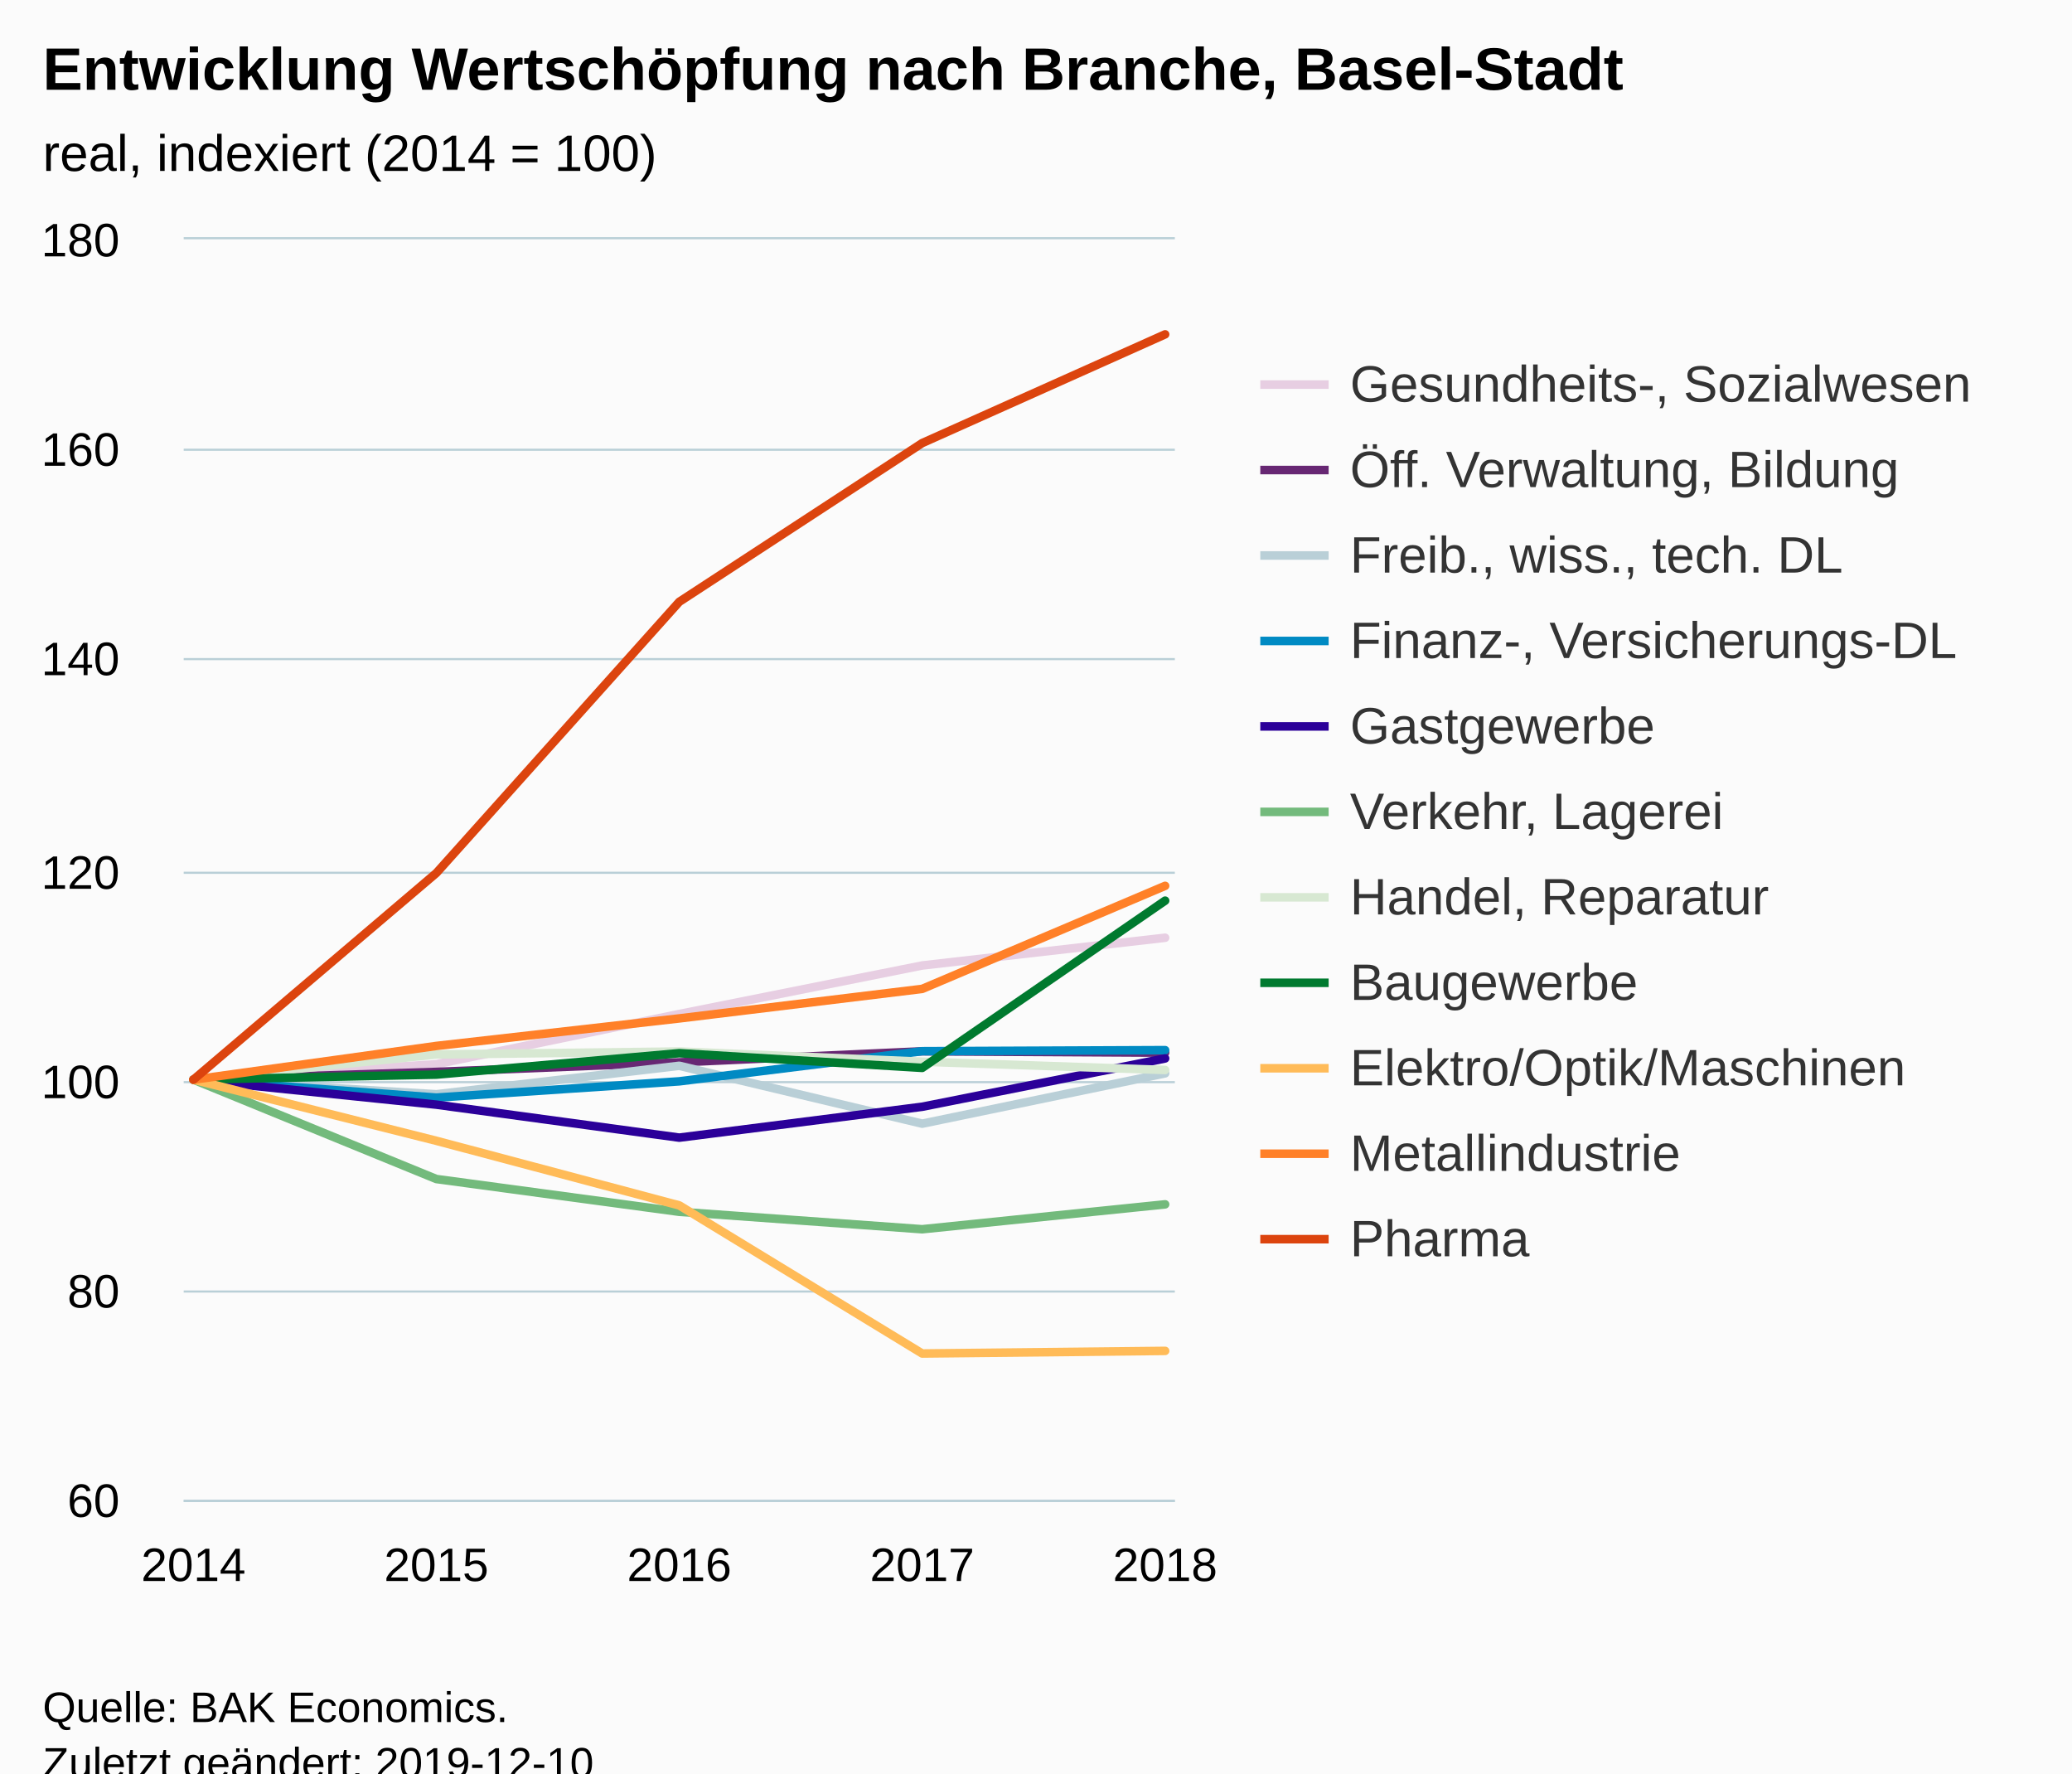
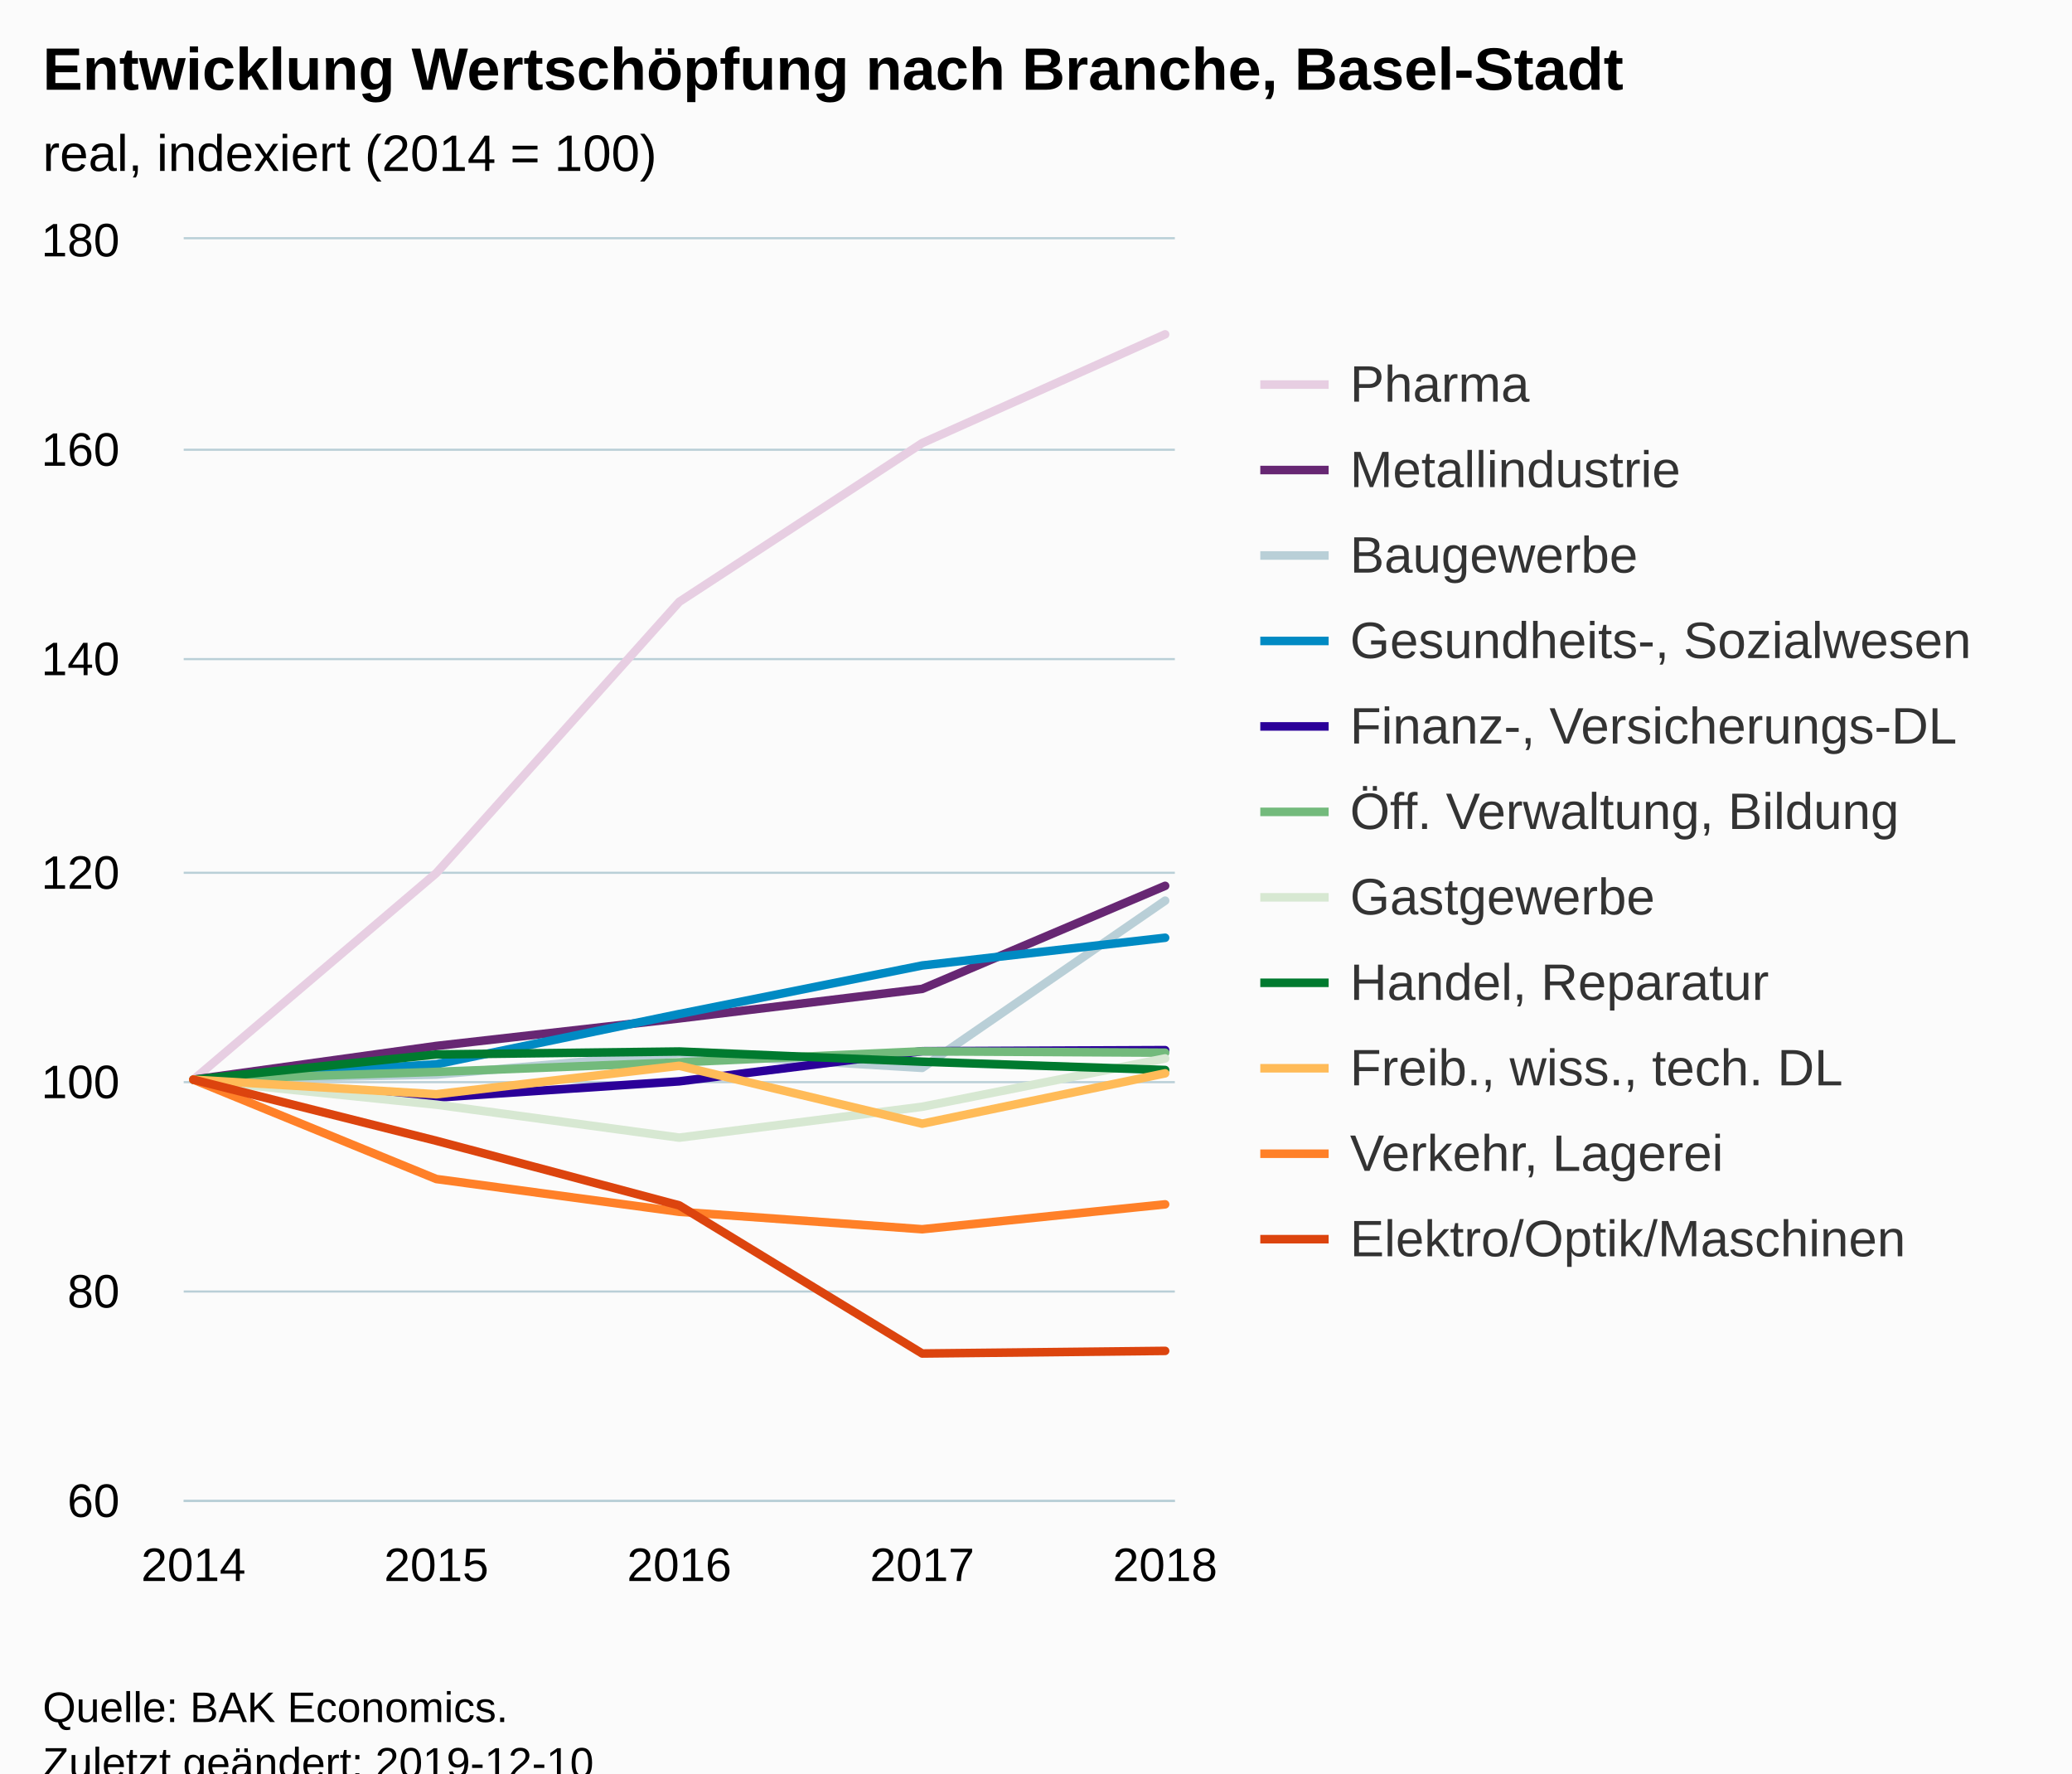
<svg xmlns="http://www.w3.org/2000/svg" version="1.1" class="highcharts-root" style="font-family:Arial;font-size:12px;" viewBox="0 0 485 415">
  <defs>
-     <clipPath id="highcharts-x4eyusc-6">
+     <clipPath id="highcharts-d3wrgp0-6">
      <rect x="0" y="0" width="232" height="295" fill="none" />
    </clipPath>
-     <clipPath id="highcharts-x4eyusc-7">
+     <clipPath id="highcharts-d3wrgp0-7">
      <rect x="0" y="0" width="232" height="295" fill="none" />
    </clipPath>
  </defs>
  <rect fill="#fbfbfb" class="highcharts-background" x="0" y="0" width="485" height="428" rx="0" ry="0" />
  <rect fill="none" class="highcharts-plot-background" x="43" y="56" width="232" height="295" />
  <g class="highcharts-pane-group" data-z-index="0" />
  <g class="highcharts-grid highcharts-xaxis-grid " data-z-index="1">
    <path fill="none" data-z-index="1" class="highcharts-grid-line" d="M 44.5 56 L 44.5 351" opacity="1" />
    <path fill="none" data-z-index="1" class="highcharts-grid-line" d="M 101.5 56 L 101.5 351" opacity="1" />
    <path fill="none" data-z-index="1" class="highcharts-grid-line" d="M 158.5 56 L 158.5 351" opacity="1" />
    <path fill="none" data-z-index="1" class="highcharts-grid-line" d="M 215.5 56 L 215.5 351" opacity="1" />
    <path fill="none" data-z-index="1" class="highcharts-grid-line" d="M 272.5 56 L 272.5 351" opacity="1" />
  </g>
  <g class="highcharts-grid highcharts-yaxis-grid " data-z-index="1">
    <path fill="none" stroke="#B9CFD7" stroke-width="0.5" data-z-index="1" class="highcharts-grid-line" d="M 43 351.25 L 275 351.25" opacity="1" />
    <path fill="none" stroke="#B9CFD7" stroke-width="0.5" data-z-index="1" class="highcharts-grid-line" d="M 43 302.25 L 275 302.25" opacity="1" />
    <path fill="none" stroke="#B9CFD7" stroke-width="0.5" data-z-index="1" class="highcharts-grid-line" d="M 43 253.25 L 275 253.25" opacity="1" />
    <path fill="none" stroke="#B9CFD7" stroke-width="0.5" data-z-index="1" class="highcharts-grid-line" d="M 43 204.25 L 275 204.25" opacity="1" />
    <path fill="none" stroke="#B9CFD7" stroke-width="0.5" data-z-index="1" class="highcharts-grid-line" d="M 43 154.25 L 275 154.25" opacity="1" />
    <path fill="none" stroke="#B9CFD7" stroke-width="0.5" data-z-index="1" class="highcharts-grid-line" d="M 43 105.25 L 275 105.25" opacity="1" />
    <path fill="none" stroke="#B9CFD7" stroke-width="0.5" data-z-index="1" class="highcharts-grid-line" d="M 43 55.75 L 275 55.75" opacity="1" />
  </g>
  <rect fill="none" class="highcharts-plot-border" data-z-index="1" x="43" y="56" width="232" height="295" />
  <g class="highcharts-axis highcharts-xaxis " data-z-index="2">
    <path fill="none" class="highcharts-axis-line" stroke="#B9CFD7" stroke-width="0.5" data-z-index="7" d="M 43 351.25 L 275 351.25" />
  </g>
  <g class="highcharts-axis highcharts-yaxis " data-z-index="2">
    <path fill="none" class="highcharts-axis-line" data-z-index="7" d="M 43 56 L 43 351" />
  </g>
  <g class="highcharts-series-group" data-z-index="3">
-     <g data-z-index="0.1" class="highcharts-series highcharts-series-0 highcharts-line-series " transform="translate(43,56) scale(1 1)" clip-path="url(#highcharts-x4eyusc-7)">
-       <path fill="none" d="M 2.275 196.667 L 59.137 193.053 L 116 181.302 L 172.863 169.945 L 229.725 163.455" class="highcharts-graph" data-z-index="1" stroke="#E7CEE2" stroke-width="2" stroke-linejoin="round" stroke-linecap="round" />
+     <g data-z-index="0.1" class="highcharts-series highcharts-series-0 highcharts-line-series " transform="translate(43,56) scale(1 1)" clip-path="url(#highcharts-d3wrgp0-7)">
+       <path fill="none" d="M 2.275 196.667 L 59.137 148.311 L 116 84.837 L 172.863 47.692 L 229.725 22.248" class="highcharts-graph" data-z-index="1" stroke="#E7CEE2" stroke-width="2" stroke-linejoin="round" stroke-linecap="round" />
    </g>
    <g data-z-index="0.1" class="highcharts-markers highcharts-series-0 highcharts-line-series " transform="translate(43,56) scale(1 1)" clip-path="none" />
-     <g data-z-index="0.1" class="highcharts-series highcharts-series-1 highcharts-line-series " transform="translate(43,56) scale(1 1)" clip-path="url(#highcharts-x4eyusc-7)">
-       <path fill="none" d="M 2.275 196.667 L 59.137 194.848 L 116 192.61 L 172.863 190.029 L 229.725 190.349" class="highcharts-graph" data-z-index="1" stroke="#672773" stroke-width="2" stroke-linejoin="round" stroke-linecap="round" />
+     <g data-z-index="0.1" class="highcharts-series highcharts-series-1 highcharts-line-series " transform="translate(43,56) scale(1 1)" clip-path="url(#highcharts-d3wrgp0-7)">
+       <path fill="none" d="M 2.275 196.667 L 59.137 188.775 L 116 182.335 L 172.863 175.427 L 229.725 151.31" class="highcharts-graph" data-z-index="1" stroke="#672773" stroke-width="2" stroke-linejoin="round" stroke-linecap="round" />
    </g>
    <g data-z-index="0.1" class="highcharts-markers highcharts-series-1 highcharts-line-series " transform="translate(43,56) scale(1 1)" clip-path="none" />
-     <g data-z-index="0.1" class="highcharts-series highcharts-series-2 highcharts-line-series " transform="translate(43,56) scale(1 1)" clip-path="url(#highcharts-x4eyusc-7)">
-       <path fill="none" d="M 2.275 196.667 L 59.137 200.084 L 116 193.422 L 172.863 206.967 L 229.725 195.192" class="highcharts-graph" data-z-index="1" stroke="#B9CFD7" stroke-width="2" stroke-linejoin="round" stroke-linecap="round" />
+     <g data-z-index="0.1" class="highcharts-series highcharts-series-2 highcharts-line-series " transform="translate(43,56) scale(1 1)" clip-path="url(#highcharts-d3wrgp0-7)">
+       <path fill="none" d="M 2.275 196.667 L 59.137 195.487 L 116 190.472 L 172.863 193.913 L 229.725 154.777" class="highcharts-graph" data-z-index="1" stroke="#B9CFD7" stroke-width="2" stroke-linejoin="round" stroke-linecap="round" />
    </g>
    <g data-z-index="0.1" class="highcharts-markers highcharts-series-2 highcharts-line-series " transform="translate(43,56) scale(1 1)" clip-path="none" />
-     <g data-z-index="0.1" class="highcharts-series highcharts-series-3 highcharts-line-series " transform="translate(43,56) scale(1 1)" clip-path="url(#highcharts-x4eyusc-7)">
-       <path fill="none" d="M 2.275 196.667 L 59.137 200.87 L 116 197.06 L 172.863 190.005 L 229.725 189.759" class="highcharts-graph" data-z-index="1" stroke="#008AC3" stroke-width="2" stroke-linejoin="round" stroke-linecap="round" />
+     <g data-z-index="0.1" class="highcharts-series highcharts-series-3 highcharts-line-series " transform="translate(43,56) scale(1 1)" clip-path="url(#highcharts-d3wrgp0-7)">
+       <path fill="none" d="M 2.275 196.667 L 59.137 193.053 L 116 181.302 L 172.863 169.945 L 229.725 163.455" class="highcharts-graph" data-z-index="1" stroke="#008AC3" stroke-width="2" stroke-linejoin="round" stroke-linecap="round" />
    </g>
    <g data-z-index="0.1" class="highcharts-markers highcharts-series-3 highcharts-line-series " transform="translate(43,56) scale(1 1)" clip-path="none" />
-     <g data-z-index="0.1" class="highcharts-series highcharts-series-4 highcharts-line-series " transform="translate(43,56) scale(1 1)" clip-path="url(#highcharts-x4eyusc-7)">
-       <path fill="none" d="M 2.275 196.667 L 59.137 202.517 L 116 210.237 L 172.863 203.009 L 229.725 191.701" class="highcharts-graph" data-z-index="1" stroke="#2B0099" stroke-width="2" stroke-linejoin="round" stroke-linecap="round" />
+     <g data-z-index="0.1" class="highcharts-series highcharts-series-4 highcharts-line-series " transform="translate(43,56) scale(1 1)" clip-path="url(#highcharts-d3wrgp0-7)">
+       <path fill="none" d="M 2.275 196.667 L 59.137 200.87 L 116 197.06 L 172.863 190.005 L 229.725 189.759" class="highcharts-graph" data-z-index="1" stroke="#2B0099" stroke-width="2" stroke-linejoin="round" stroke-linecap="round" />
    </g>
    <g data-z-index="0.1" class="highcharts-markers highcharts-series-4 highcharts-line-series " transform="translate(43,56) scale(1 1)" clip-path="none" />
-     <g data-z-index="0.1" class="highcharts-series highcharts-series-5 highcharts-line-series " transform="translate(43,56) scale(1 1)" clip-path="url(#highcharts-x4eyusc-7)">
-       <path fill="none" d="M 2.275 196.667 L 59.137 219.922 L 116 227.592 L 172.863 231.673 L 229.725 225.847" class="highcharts-graph" data-z-index="1" stroke="#73BA7C" stroke-width="2" stroke-linejoin="round" stroke-linecap="round" />
+     <g data-z-index="0.1" class="highcharts-series highcharts-series-5 highcharts-line-series " transform="translate(43,56) scale(1 1)" clip-path="url(#highcharts-d3wrgp0-7)">
+       <path fill="none" d="M 2.275 196.667 L 59.137 194.848 L 116 192.61 L 172.863 190.029 L 229.725 190.349" class="highcharts-graph" data-z-index="1" stroke="#73BA7C" stroke-width="2" stroke-linejoin="round" stroke-linecap="round" />
    </g>
    <g data-z-index="0.1" class="highcharts-markers highcharts-series-5 highcharts-line-series " transform="translate(43,56) scale(1 1)" clip-path="none" />
-     <g data-z-index="0.1" class="highcharts-series highcharts-series-6 highcharts-line-series " transform="translate(43,56) scale(1 1)" clip-path="url(#highcharts-x4eyusc-7)">
-       <path fill="none" d="M 2.275 196.667 L 59.137 190.767 L 116 190.078 L 172.863 192.463 L 229.725 194.405" class="highcharts-graph" data-z-index="1" stroke="#D7E8D2" stroke-width="2" stroke-linejoin="round" stroke-linecap="round" />
+     <g data-z-index="0.1" class="highcharts-series highcharts-series-6 highcharts-line-series " transform="translate(43,56) scale(1 1)" clip-path="url(#highcharts-d3wrgp0-7)">
+       <path fill="none" d="M 2.275 196.667 L 59.137 202.517 L 116 210.237 L 172.863 203.009 L 229.725 191.701" class="highcharts-graph" data-z-index="1" stroke="#D7E8D2" stroke-width="2" stroke-linejoin="round" stroke-linecap="round" />
    </g>
    <g data-z-index="0.1" class="highcharts-markers highcharts-series-6 highcharts-line-series " transform="translate(43,56) scale(1 1)" clip-path="none" />
-     <g data-z-index="0.1" class="highcharts-series highcharts-series-7 highcharts-line-series " transform="translate(43,56) scale(1 1)" clip-path="url(#highcharts-x4eyusc-7)">
-       <path fill="none" d="M 2.275 196.667 L 59.137 195.487 L 116 190.472 L 172.863 193.913 L 229.725 154.777" class="highcharts-graph" data-z-index="1" stroke="#007A2F" stroke-width="2" stroke-linejoin="round" stroke-linecap="round" />
+     <g data-z-index="0.1" class="highcharts-series highcharts-series-7 highcharts-line-series " transform="translate(43,56) scale(1 1)" clip-path="url(#highcharts-d3wrgp0-7)">
+       <path fill="none" d="M 2.275 196.667 L 59.137 190.767 L 116 190.078 L 172.863 192.463 L 229.725 194.405" class="highcharts-graph" data-z-index="1" stroke="#007A2F" stroke-width="2" stroke-linejoin="round" stroke-linecap="round" />
    </g>
    <g data-z-index="0.1" class="highcharts-markers highcharts-series-7 highcharts-line-series " transform="translate(43,56) scale(1 1)" clip-path="none" />
-     <g data-z-index="0.1" class="highcharts-series highcharts-series-8 highcharts-line-series " transform="translate(43,56) scale(1 1)" clip-path="url(#highcharts-x4eyusc-7)">
-       <path fill="none" d="M 2.275 196.667 L 59.137 210.974 L 116 226.093 L 172.863 260.755 L 229.725 260.141" class="highcharts-graph" data-z-index="1" stroke="#FFBB58" stroke-width="2" stroke-linejoin="round" stroke-linecap="round" />
+     <g data-z-index="0.1" class="highcharts-series highcharts-series-8 highcharts-line-series " transform="translate(43,56) scale(1 1)" clip-path="url(#highcharts-d3wrgp0-7)">
+       <path fill="none" d="M 2.275 196.667 L 59.137 200.084 L 116 193.422 L 172.863 206.967 L 229.725 195.192" class="highcharts-graph" data-z-index="1" stroke="#FFBB58" stroke-width="2" stroke-linejoin="round" stroke-linecap="round" />
    </g>
    <g data-z-index="0.1" class="highcharts-markers highcharts-series-8 highcharts-line-series " transform="translate(43,56) scale(1 1)" clip-path="none" />
-     <g data-z-index="0.1" class="highcharts-series highcharts-series-9 highcharts-line-series " transform="translate(43,56) scale(1 1)" clip-path="url(#highcharts-x4eyusc-7)">
-       <path fill="none" d="M 2.275 196.667 L 59.137 188.775 L 116 182.335 L 172.863 175.427 L 229.725 151.31" class="highcharts-graph" data-z-index="1" stroke="#FF8028" stroke-width="2" stroke-linejoin="round" stroke-linecap="round" />
+     <g data-z-index="0.1" class="highcharts-series highcharts-series-9 highcharts-line-series " transform="translate(43,56) scale(1 1)" clip-path="url(#highcharts-d3wrgp0-7)">
+       <path fill="none" d="M 2.275 196.667 L 59.137 219.922 L 116 227.592 L 172.863 231.673 L 229.725 225.847" class="highcharts-graph" data-z-index="1" stroke="#FF8028" stroke-width="2" stroke-linejoin="round" stroke-linecap="round" />
    </g>
    <g data-z-index="0.1" class="highcharts-markers highcharts-series-9 highcharts-line-series " transform="translate(43,56) scale(1 1)" clip-path="none" />
-     <g data-z-index="0.1" class="highcharts-series highcharts-series-10 highcharts-line-series " transform="translate(43,56) scale(1 1)" clip-path="url(#highcharts-x4eyusc-7)">
-       <path fill="none" d="M 2.275 196.667 L 59.137 148.311 L 116 84.837 L 172.863 47.692 L 229.725 22.248" class="highcharts-graph" data-z-index="1" stroke="#DC440E" stroke-width="2" stroke-linejoin="round" stroke-linecap="round" />
+     <g data-z-index="0.1" class="highcharts-series highcharts-series-10 highcharts-line-series " transform="translate(43,56) scale(1 1)" clip-path="url(#highcharts-d3wrgp0-7)">
+       <path fill="none" d="M 2.275 196.667 L 59.137 210.974 L 116 226.093 L 172.863 260.755 L 229.725 260.141" class="highcharts-graph" data-z-index="1" stroke="#DC440E" stroke-width="2" stroke-linejoin="round" stroke-linecap="round" />
    </g>
    <g data-z-index="0.1" class="highcharts-markers highcharts-series-10 highcharts-line-series " transform="translate(43,56) scale(1 1)" clip-path="none" />
  </g>
  <text x="10" text-anchor="start" class="highcharts-title" data-z-index="4" style="color:#000000;font-size:14px;font-weight:bold;fill:#000000;" y="21">
    <tspan>Entwicklung Wertschöpfung nach Branche, Basel-Stadt</tspan>
  </text>
  <text x="10" text-anchor="start" class="highcharts-subtitle" data-z-index="4" style="color:#000000;font-size:12px;font-weight:normal;font-family:Arial;fill:#000000;" y="40">
    <tspan>real, indexiert (2014 = 100)</tspan>
  </text>
  <g class="highcharts-legend" data-z-index="7" transform="translate(287,76)">
    <rect fill="none" class="highcharts-legend-box" rx="0" ry="0" x="0" y="0" width="188" height="231" visibility="visible" />
    <g data-z-index="1">
      <g>
        <g class="highcharts-legend-item highcharts-line-series highcharts-color-undefined highcharts-series-0" data-z-index="1" transform="translate(8,3)">
          <path fill="none" d="M 0 11 L 16 11" class="highcharts-graph" stroke="#E7CEE2" stroke-width="2" />
          <text x="21" style="color:#333333;font-size:12px;font-weight:normal;cursor:pointer;fill:#333333;" text-anchor="start" data-z-index="2" y="15">
-             <tspan>Gesundheits-, Sozialwesen</tspan>
+             <tspan>Pharma</tspan>
          </text>
        </g>
        <g class="highcharts-legend-item highcharts-line-series highcharts-color-undefined highcharts-series-1" data-z-index="1" transform="translate(8,23)">
          <path fill="none" d="M 0 11 L 16 11" class="highcharts-graph" stroke="#672773" stroke-width="2" />
          <text x="21" y="15" style="color:#333333;font-size:12px;font-weight:normal;cursor:pointer;fill:#333333;" text-anchor="start" data-z-index="2">
-             <tspan>Öff. Verwaltung, Bildung</tspan>
+             <tspan>Metallindustrie</tspan>
          </text>
        </g>
        <g class="highcharts-legend-item highcharts-line-series highcharts-color-undefined highcharts-series-2" data-z-index="1" transform="translate(8,43)">
          <path fill="none" d="M 0 11 L 16 11" class="highcharts-graph" stroke="#B9CFD7" stroke-width="2" />
          <text x="21" y="15" style="color:#333333;font-size:12px;font-weight:normal;cursor:pointer;fill:#333333;" text-anchor="start" data-z-index="2">
-             <tspan>Freib., wiss., tech. DL</tspan>
+             <tspan>Baugewerbe</tspan>
          </text>
        </g>
        <g class="highcharts-legend-item highcharts-line-series highcharts-color-undefined highcharts-series-3" data-z-index="1" transform="translate(8,63)">
          <path fill="none" d="M 0 11 L 16 11" class="highcharts-graph" stroke="#008AC3" stroke-width="2" />
          <text x="21" y="15" style="color:#333333;font-size:12px;font-weight:normal;cursor:pointer;fill:#333333;" text-anchor="start" data-z-index="2">
-             <tspan>Finanz-, Versicherungs-DL</tspan>
+             <tspan>Gesundheits-, Sozialwesen</tspan>
          </text>
        </g>
        <g class="highcharts-legend-item highcharts-line-series highcharts-color-undefined highcharts-series-4" data-z-index="1" transform="translate(8,83)">
          <path fill="none" d="M 0 11 L 16 11" class="highcharts-graph" stroke="#2B0099" stroke-width="2" />
          <text x="21" y="15" style="color:#333333;font-size:12px;font-weight:normal;cursor:pointer;fill:#333333;" text-anchor="start" data-z-index="2">
-             <tspan>Gastgewerbe</tspan>
+             <tspan>Finanz-, Versicherungs-DL</tspan>
          </text>
        </g>
        <g class="highcharts-legend-item highcharts-line-series highcharts-color-undefined highcharts-series-5" data-z-index="1" transform="translate(8,103)">
          <path fill="none" d="M 0 11 L 16 11" class="highcharts-graph" stroke="#73BA7C" stroke-width="2" />
          <text x="21" y="15" style="color:#333333;font-size:12px;font-weight:normal;cursor:pointer;fill:#333333;" text-anchor="start" data-z-index="2">
-             <tspan>Verkehr, Lagerei</tspan>
+             <tspan>Öff. Verwaltung, Bildung</tspan>
          </text>
        </g>
        <g class="highcharts-legend-item highcharts-line-series highcharts-color-undefined highcharts-series-6" data-z-index="1" transform="translate(8,123)">
          <path fill="none" d="M 0 11 L 16 11" class="highcharts-graph" stroke="#D7E8D2" stroke-width="2" />
          <text x="21" y="15" style="color:#333333;font-size:12px;font-weight:normal;cursor:pointer;fill:#333333;" text-anchor="start" data-z-index="2">
-             <tspan>Handel, Reparatur</tspan>
+             <tspan>Gastgewerbe</tspan>
          </text>
        </g>
        <g class="highcharts-legend-item highcharts-line-series highcharts-color-undefined highcharts-series-7" data-z-index="1" transform="translate(8,143)">
          <path fill="none" d="M 0 11 L 16 11" class="highcharts-graph" stroke="#007A2F" stroke-width="2" />
          <text x="21" y="15" style="color:#333333;font-size:12px;font-weight:normal;cursor:pointer;fill:#333333;" text-anchor="start" data-z-index="2">
-             <tspan>Baugewerbe</tspan>
+             <tspan>Handel, Reparatur</tspan>
          </text>
        </g>
        <g class="highcharts-legend-item highcharts-line-series highcharts-color-undefined highcharts-series-8" data-z-index="1" transform="translate(8,163)">
          <path fill="none" d="M 0 11 L 16 11" class="highcharts-graph" stroke="#FFBB58" stroke-width="2" />
          <text x="21" y="15" style="color:#333333;font-size:12px;font-weight:normal;cursor:pointer;fill:#333333;" text-anchor="start" data-z-index="2">
-             <tspan>Elektro/Optik/Maschinen</tspan>
+             <tspan>Freib., wiss., tech. DL</tspan>
          </text>
        </g>
        <g class="highcharts-legend-item highcharts-line-series highcharts-color-undefined highcharts-series-9" data-z-index="1" transform="translate(8,183)">
          <path fill="none" d="M 0 11 L 16 11" class="highcharts-graph" stroke="#FF8028" stroke-width="2" />
          <text x="21" y="15" style="color:#333333;font-size:12px;font-weight:normal;cursor:pointer;fill:#333333;" text-anchor="start" data-z-index="2">
-             <tspan>Metallindustrie</tspan>
+             <tspan>Verkehr, Lagerei</tspan>
          </text>
        </g>
        <g class="highcharts-legend-item highcharts-line-series highcharts-color-undefined highcharts-series-10" data-z-index="1" transform="translate(8,203)">
          <path fill="none" d="M 0 11 L 16 11" class="highcharts-graph" stroke="#DC440E" stroke-width="2" />
          <text x="21" y="15" style="color:#333333;font-size:12px;font-weight:normal;cursor:pointer;fill:#333333;" text-anchor="start" data-z-index="2">
-             <tspan>Pharma</tspan>
+             <tspan>Elektro/Optik/Maschinen</tspan>
          </text>
        </g>
      </g>
    </g>
  </g>
  <g class="highcharts-axis-labels highcharts-xaxis-labels " data-z-index="7">
    <text x="45.275" style="color:#000000;cursor:default;font-size:11px;fill:#000000;" text-anchor="middle" transform="translate(0,0)" y="370" opacity="1">2014</text>
    <text x="102.137" style="color:#000000;cursor:default;font-size:11px;fill:#000000;" text-anchor="middle" transform="translate(0,0)" y="370" opacity="1">2015</text>
    <text x="159" style="color:#000000;cursor:default;font-size:11px;fill:#000000;" text-anchor="middle" transform="translate(0,0)" y="370" opacity="1">2016</text>
    <text x="215.863" style="color:#000000;cursor:default;font-size:11px;fill:#000000;" text-anchor="middle" transform="translate(0,0)" y="370" opacity="1">2017</text>
    <text x="272.725" style="color:#000000;cursor:default;font-size:11px;fill:#000000;" text-anchor="middle" transform="translate(0,0)" y="370" opacity="1">2018</text>
  </g>
  <g class="highcharts-axis-labels highcharts-yaxis-labels " data-z-index="7">
    <text x="28" style="color:#000000;cursor:default;font-size:11px;fill:#000000;" text-anchor="end" transform="translate(0,0)" y="355" opacity="1">60</text>
    <text x="28" style="color:#000000;cursor:default;font-size:11px;fill:#000000;" text-anchor="end" transform="translate(0,0)" y="306" opacity="1">80</text>
    <text x="28" style="color:#000000;cursor:default;font-size:11px;fill:#000000;" text-anchor="end" transform="translate(0,0)" y="257" opacity="1">100</text>
    <text x="28" style="color:#000000;cursor:default;font-size:11px;fill:#000000;" text-anchor="end" transform="translate(0,0)" y="208" opacity="1">120</text>
    <text x="28" style="color:#000000;cursor:default;font-size:11px;fill:#000000;" text-anchor="end" transform="translate(0,0)" y="158" opacity="1">140</text>
    <text x="28" style="color:#000000;cursor:default;font-size:11px;fill:#000000;" text-anchor="end" transform="translate(0,0)" y="109" opacity="1">160</text>
    <text x="28" style="color:#000000;cursor:default;font-size:11px;fill:#000000;" text-anchor="end" transform="translate(0,0)" y="60" opacity="1">180</text>
  </g>
  <text x="10" class="highcharts-credits" text-anchor="start" data-z-index="8" style="cursor:default;color:#000000;font-size:10px;fill:#000000;" y="403">
    <tspan>Quelle: BAK Economics.</tspan>
    <tspan x="10" dy="13">Zuletzt geändert: 2019-12-10</tspan>
  </text>
</svg>
